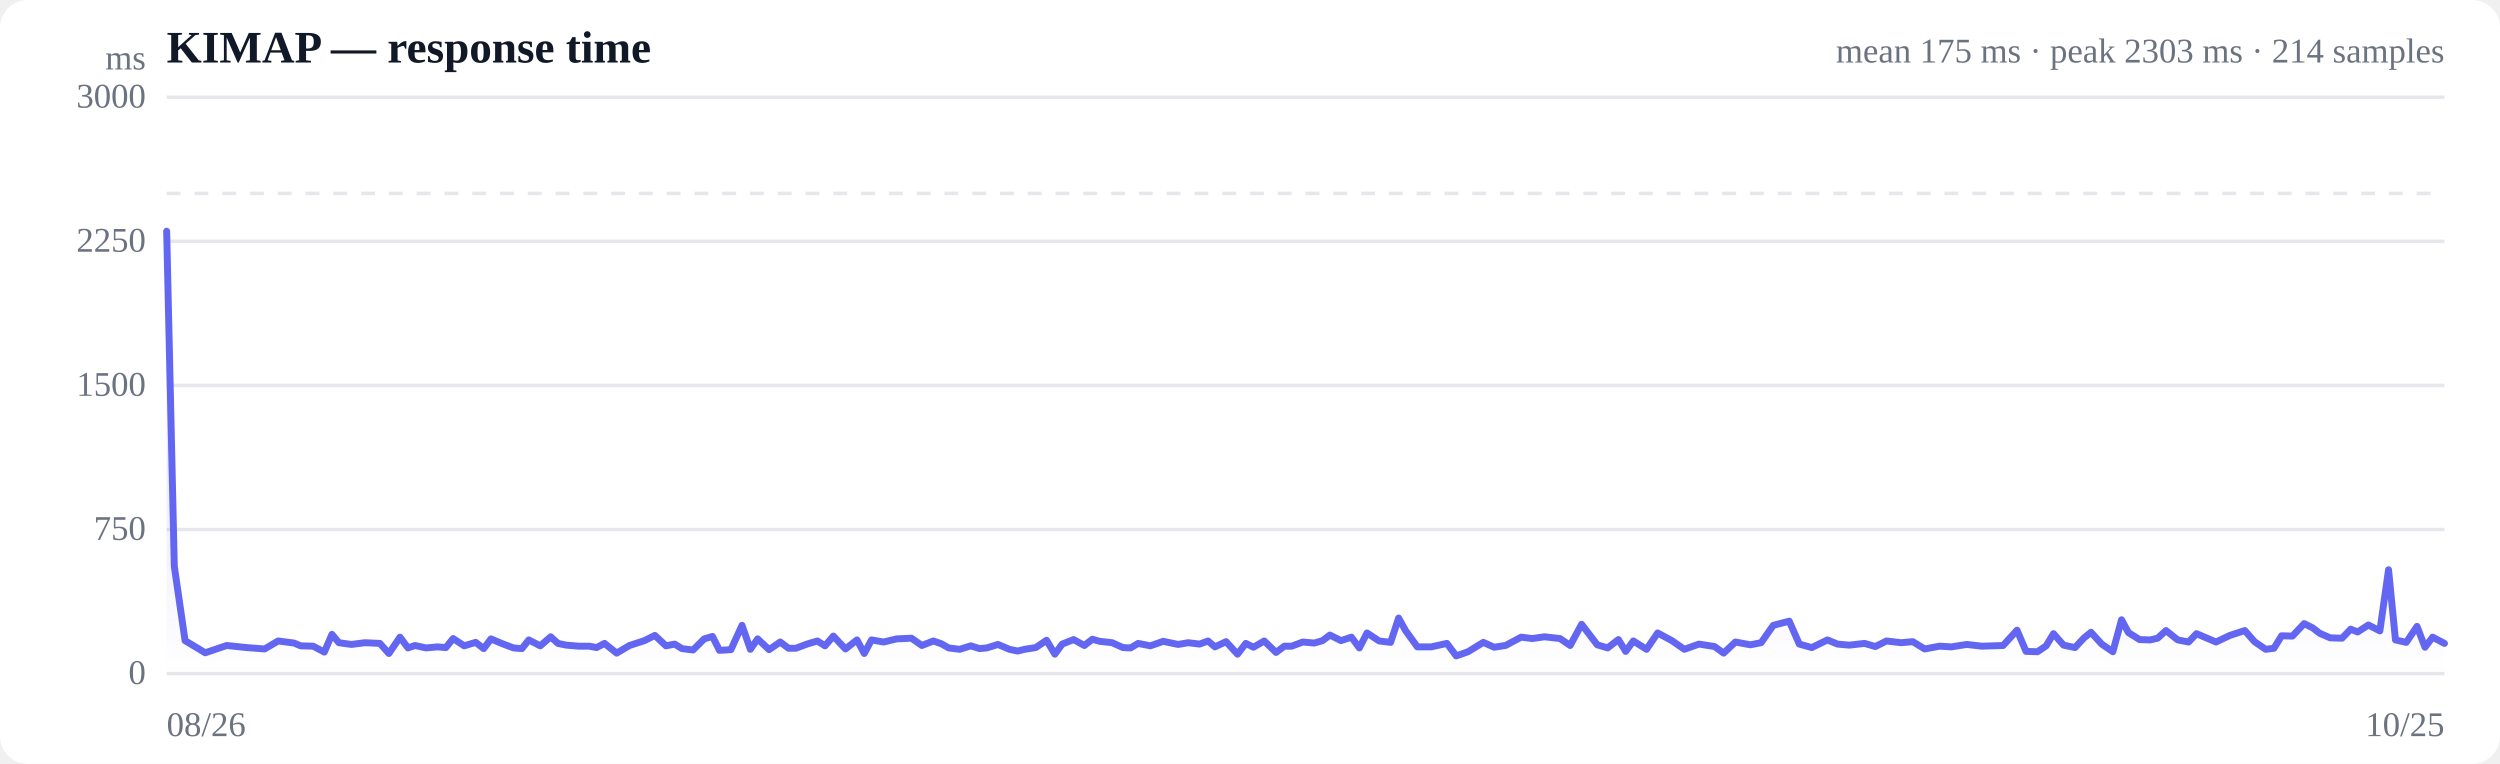
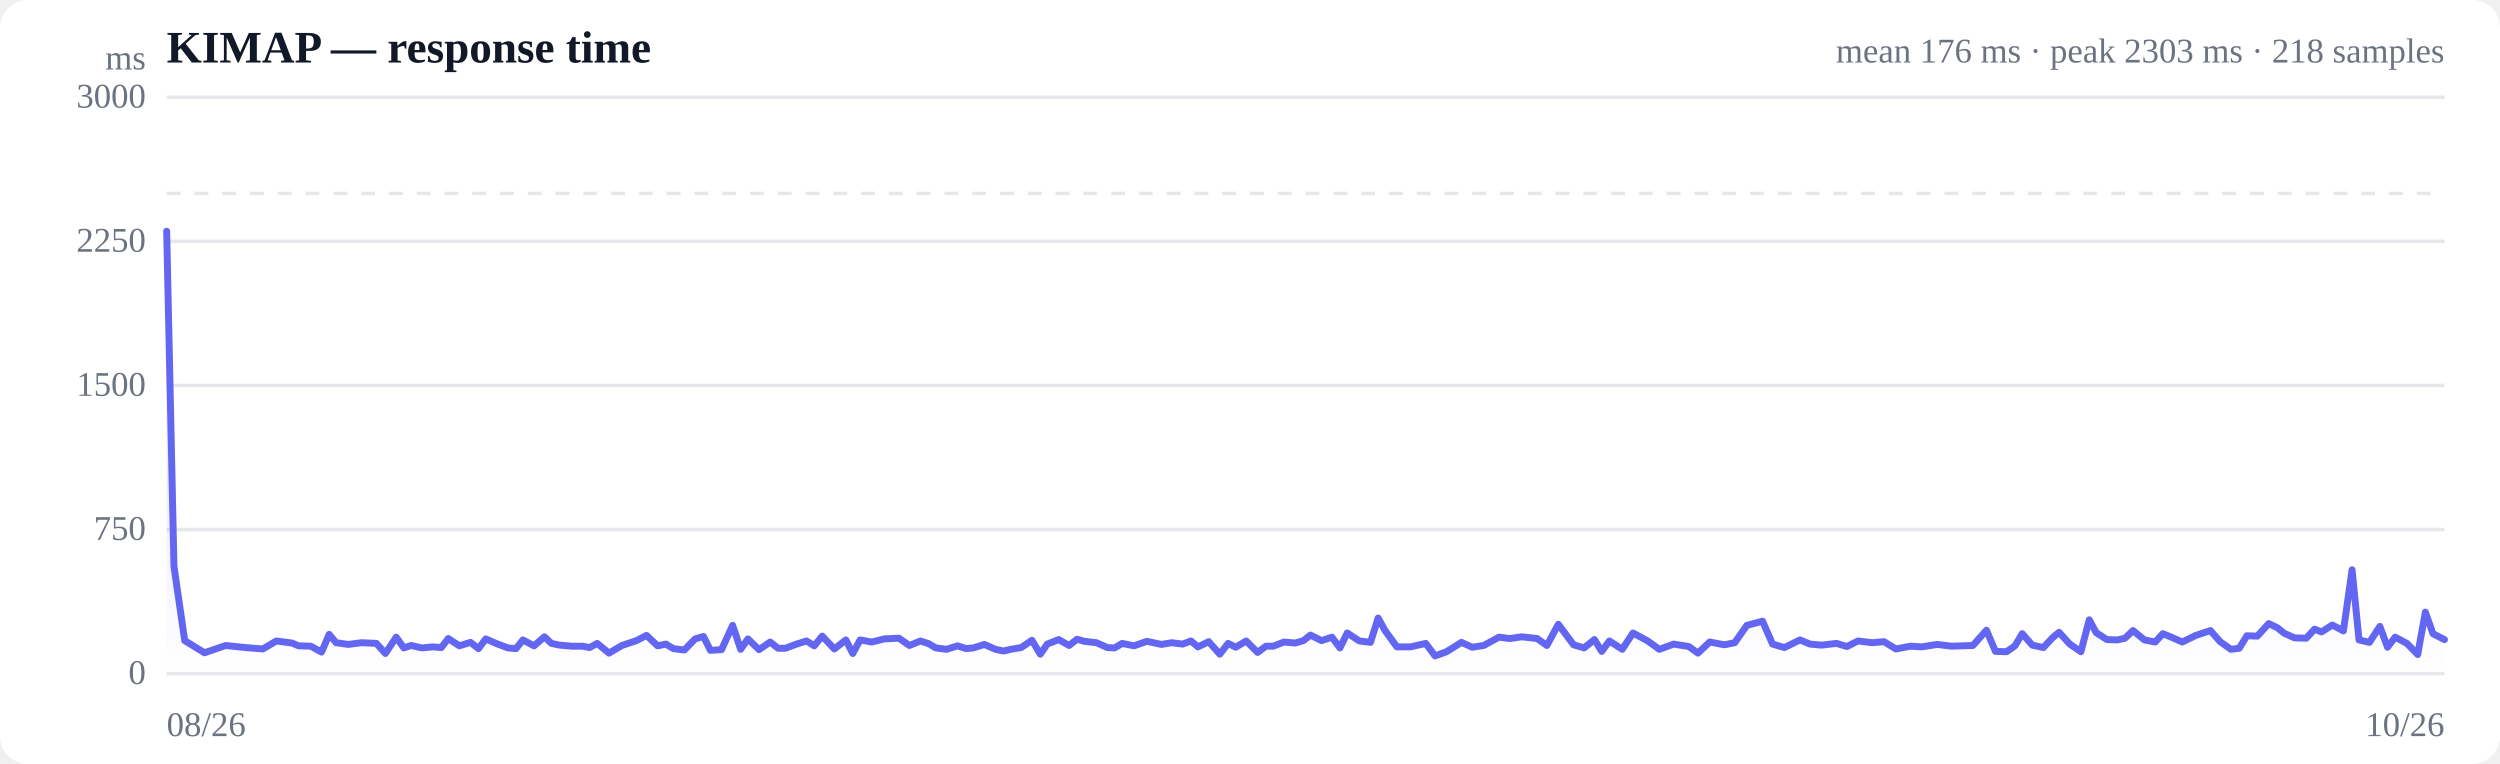
<svg xmlns="http://www.w3.org/2000/svg" viewBox="0 0 720 220" width="720" height="220" role="img" aria-label="Response time over time">
  <style>
  :root { color-scheme: light dark; }
  .bg { fill: #ffffff; }
  .grid { stroke: #e5e7eb; stroke-width: 1; }
  .axis { fill: #6b7280; font-size: 10px; }
  .title { fill: #111827; font-size: 13px; font-weight: 600; }
  .sub { fill: #6b7280; font-size: 10px; }
  .line { stroke: #6366f1; stroke-width: 2; fill: none; stroke-linejoin: round; stroke-linecap: round; }
  .area { fill: url(#fade); }
  .dot-degraded { fill: #f59e0b; }
  .dot-down { fill: #ef4444; }
  .empty { fill: #9ca3af; font-size: 12px; }
  @media (prefers-color-scheme: dark) {
    .bg { fill: #0b0f19; }
    .grid { stroke: #1f2937; }
    .axis, .sub { fill: #9ca3af; }
    .title { fill: #f3f4f6; }
    .line { stroke: #818cf8; }
  }
</style>
  <defs>
    <linearGradient id="fade" x1="0" y1="0" x2="0" y2="1">
      <stop offset="0%" stop-color="#6366f1" stop-opacity="0.28" />
      <stop offset="100%" stop-color="#6366f1" stop-opacity="0" />
    </linearGradient>
  </defs>
  <rect class="bg" width="720" height="220" rx="8" />
  <text class="title" x="48" y="18">KIMAP — response time</text>
-   <text class="sub" x="704" y="18" text-anchor="end">mean 175 ms · peak 2303 ms · 214 samples</text>
+   <text class="sub" x="704" y="18" text-anchor="end">mean 176 ms · peak 2303 ms · 218 samples</text>
  <line class="grid" x1="48" y1="194.0" x2="704" y2="194.0" />
  <text class="axis" x="42" y="197" text-anchor="end">0</text>
  <line class="grid" x1="48" y1="152.5" x2="704" y2="152.5" />
  <text class="axis" x="42" y="155.5" text-anchor="end">750</text>
  <line class="grid" x1="48" y1="111.0" x2="704" y2="111.0" />
  <text class="axis" x="42" y="114" text-anchor="end">1500</text>
  <line class="grid" x1="48" y1="69.5" x2="704" y2="69.5" />
  <text class="axis" x="42" y="72.5" text-anchor="end">2250</text>
  <line class="grid" x1="48" y1="28.0" x2="704" y2="28.0" />
  <text class="axis" x="42" y="31" text-anchor="end">3000</text>
  <line class="grid" stroke-dasharray="4 4" x1="48" y1="55.7" x2="704" y2="55.7" />
-   <path class="area" d="M48.0,66.6 L48.0,66.6 L50.2,163.1 L53.3,184.5 L59.1,188.0 L65.3,185.9 L71.0,186.5 L76.2,186.9 L80.1,184.6 L84.7,185.2 L86.6,186.0 L90.2,186.1 L93.4,187.8 L95.6,182.7 L97.6,185.1 L101.2,185.6 L105.1,185.1 L109.4,185.3 L112.0,188.2 L115.2,183.5 L117.5,186.6 L119.5,185.9 L122.7,186.6 L126.0,186.3 L128.4,186.5 L130.5,183.9 L133.7,186.0 L137.0,185.0 L139.3,186.8 L141.4,184.0 L144.7,185.4 L147.9,186.6 L150.3,186.8 L152.3,184.3 L155.6,186.0 L158.6,183.4 L160.7,185.3 L163.1,185.8 L166.6,186.1 L169.7,186.1 L171.8,186.5 L174.1,185.3 L177.6,188.1 L181.3,185.9 L185.6,184.5 L188.6,183.0 L191.8,186.0 L194.3,185.5 L196.4,186.8 L199.6,187.2 L202.8,184.0 L205.2,183.3 L207.2,187.3 L210.5,187.1 L213.7,180.1 L216.1,187.0 L218.2,184.0 L221.5,187.1 L224.7,184.9 L227.1,186.7 L229.2,186.7 L232.4,185.5 L235.4,184.6 L237.6,186.0 L240.0,183.2 L243.5,186.9 L246.8,184.3 L248.9,188.2 L251.0,184.3 L254.5,184.9 L258.2,184.0 L262.5,183.8 L265.5,185.9 L268.8,184.6 L271.1,185.4 L273.2,186.6 L276.4,187.0 L279.6,186.0 L282.1,186.8 L284.2,186.6 L287.4,185.6 L290.7,187.0 L293.1,187.5 L295.1,187.0 L298.3,186.5 L301.4,184.4 L303.8,188.4 L305.9,185.5 L309.2,184.2 L312.3,185.9 L314.6,184.1 L316.7,184.7 L320.3,185.1 L323.4,186.5 L325.6,186.6 L327.8,185.3 L331.3,186.0 L335.0,184.7 L339.3,185.6 L342.2,185.1 L345.5,185.5 L347.9,184.6 L349.9,186.3 L353.1,184.8 L356.4,188.4 L358.8,185.3 L361.0,186.4 L364.1,184.6 L367.5,187.9 L369.9,186.1 L372.0,186.1 L375.2,184.9 L378.5,185.2 L380.9,184.5 L383.0,182.9 L386.2,184.5 L389.2,183.5 L391.5,186.6 L393.7,182.3 L397.2,184.6 L400.5,185.0 L402.8,178.0 L404.8,181.6 L408.2,186.3 L412.2,186.3 L416.7,185.3 L419.4,188.9 L422.8,187.7 L427.2,185.0 L430.3,186.4 L433.6,185.9 L438.1,183.5 L441.3,183.9 L444.8,183.4 L449.3,183.9 L452.2,185.9 L455.5,179.8 L460.0,185.7 L463.0,186.6 L466.1,184.2 L468.2,187.6 L470.4,184.6 L474.2,187.0 L477.4,182.3 L481.5,184.5 L485.1,187.0 L489.3,185.5 L493.8,186.2 L496.4,188.1 L499.8,184.9 L504.1,185.7 L507.2,185.1 L510.7,180.1 L515.3,178.9 L518.2,185.5 L521.8,186.5 L526.3,184.3 L529.2,185.5 L532.6,185.8 L537.0,185.3 L540.1,186.2 L543.3,184.6 L547.5,185.1 L550.9,184.8 L554.3,186.9 L558.6,186.1 L562.0,186.3 L566.4,185.6 L570.8,186.1 L576.9,185.9 L580.9,181.5 L583.5,187.6 L586.8,187.7 L589.3,186.0 L591.4,182.5 L594.3,185.8 L597.6,186.5 L600.1,183.8 L602.2,182.1 L605.3,185.5 L608.5,187.7 L611.0,178.5 L613.0,182.2 L616.2,184.2 L619.2,184.3 L621.4,183.8 L623.8,181.6 L627.2,184.3 L630.3,184.9 L632.6,182.5 L634.7,183.4 L638.2,184.9 L642.2,183.0 L646.5,181.6 L649.3,184.8 L652.5,187.0 L654.9,186.7 L657.1,183.1 L660.2,183.2 L663.6,179.6 L666.0,180.8 L668.1,182.4 L671.1,183.7 L674.5,183.8 L677.0,181.2 L679.0,182.0 L682.1,180.0 L685.4,181.7 L687.9,164.1 L689.9,184.3 L693.0,185.0 L696.1,180.4 L698.4,186.4 L700.6,183.5 L704.0,185.3 L704.0,194.0 L48.0,194.0 Z" />
-   <path class="line" d="M48.0,66.6 L50.2,163.1 L53.3,184.5 L59.1,188.0 L65.3,185.9 L71.0,186.5 L76.2,186.9 L80.1,184.6 L84.7,185.2 L86.6,186.0 L90.2,186.1 L93.4,187.8 L95.6,182.7 L97.6,185.1 L101.2,185.6 L105.1,185.1 L109.4,185.3 L112.0,188.2 L115.2,183.5 L117.5,186.6 L119.5,185.9 L122.7,186.6 L126.0,186.3 L128.4,186.5 L130.5,183.9 L133.7,186.0 L137.0,185.0 L139.3,186.8 L141.4,184.0 L144.7,185.4 L147.9,186.6 L150.3,186.8 L152.3,184.3 L155.6,186.0 L158.6,183.4 L160.7,185.3 L163.1,185.8 L166.6,186.1 L169.7,186.1 L171.8,186.5 L174.1,185.3 L177.6,188.1 L181.3,185.9 L185.6,184.5 L188.6,183.0 L191.8,186.0 L194.3,185.5 L196.4,186.8 L199.6,187.2 L202.8,184.0 L205.2,183.3 L207.2,187.3 L210.5,187.1 L213.7,180.1 L216.1,187.0 L218.2,184.0 L221.5,187.1 L224.7,184.9 L227.1,186.7 L229.2,186.7 L232.4,185.5 L235.4,184.6 L237.6,186.0 L240.0,183.2 L243.5,186.9 L246.8,184.3 L248.9,188.2 L251.0,184.3 L254.5,184.9 L258.2,184.0 L262.5,183.8 L265.5,185.9 L268.8,184.6 L271.1,185.4 L273.2,186.6 L276.4,187.0 L279.6,186.0 L282.1,186.8 L284.2,186.6 L287.4,185.6 L290.7,187.0 L293.1,187.5 L295.1,187.0 L298.3,186.5 L301.4,184.4 L303.8,188.4 L305.9,185.5 L309.2,184.2 L312.3,185.9 L314.6,184.1 L316.7,184.7 L320.3,185.1 L323.4,186.5 L325.6,186.6 L327.8,185.3 L331.3,186.0 L335.0,184.7 L339.3,185.6 L342.2,185.1 L345.5,185.5 L347.9,184.6 L349.9,186.3 L353.1,184.8 L356.4,188.4 L358.8,185.3 L361.0,186.4 L364.1,184.6 L367.5,187.9 L369.9,186.1 L372.0,186.1 L375.2,184.9 L378.5,185.2 L380.9,184.5 L383.0,182.9 L386.2,184.5 L389.2,183.5 L391.5,186.6 L393.7,182.3 L397.2,184.6 L400.5,185.0 L402.8,178.0 L404.8,181.6 L408.2,186.3 L412.2,186.3 L416.7,185.3 L419.4,188.9 L422.8,187.7 L427.2,185.0 L430.3,186.4 L433.6,185.9 L438.1,183.5 L441.3,183.9 L444.8,183.4 L449.3,183.9 L452.2,185.9 L455.5,179.8 L460.0,185.7 L463.0,186.6 L466.1,184.2 L468.2,187.6 L470.4,184.6 L474.2,187.0 L477.4,182.3 L481.5,184.5 L485.1,187.0 L489.3,185.5 L493.8,186.2 L496.4,188.1 L499.8,184.9 L504.1,185.7 L507.2,185.1 L510.7,180.1 L515.3,178.9 L518.2,185.5 L521.8,186.5 L526.3,184.3 L529.2,185.5 L532.6,185.8 L537.0,185.3 L540.1,186.2 L543.3,184.6 L547.5,185.1 L550.9,184.8 L554.3,186.9 L558.6,186.1 L562.0,186.3 L566.4,185.6 L570.8,186.1 L576.9,185.9 L580.9,181.5 L583.5,187.6 L586.8,187.7 L589.3,186.0 L591.4,182.5 L594.3,185.8 L597.6,186.5 L600.1,183.8 L602.2,182.1 L605.3,185.5 L608.5,187.7 L611.0,178.5 L613.0,182.2 L616.2,184.2 L619.2,184.3 L621.4,183.8 L623.8,181.6 L627.2,184.3 L630.3,184.9 L632.6,182.5 L634.7,183.4 L638.2,184.9 L642.2,183.0 L646.5,181.6 L649.3,184.8 L652.5,187.0 L654.9,186.7 L657.1,183.1 L660.2,183.2 L663.6,179.6 L666.0,180.8 L668.1,182.4 L671.1,183.7 L674.5,183.8 L677.0,181.2 L679.0,182.0 L682.1,180.0 L685.4,181.7 L687.9,164.1 L689.9,184.3 L693.0,185.0 L696.1,180.4 L698.4,186.4 L700.6,183.5 L704.0,185.3" />
+   <path class="area" d="M48.0,66.6 L48.0,66.6 L50.1,163.1 L53.2,184.5 L58.9,188.0 L65.0,185.9 L70.7,186.5 L75.7,186.9 L79.6,184.6 L84.1,185.2 L86.0,186.0 L89.5,186.1 L92.6,187.8 L94.8,182.7 L96.8,185.1 L100.3,185.6 L104.1,185.1 L108.4,185.3 L111.0,188.2 L114.1,183.5 L116.3,186.6 L118.4,185.9 L121.5,186.6 L124.7,186.3 L127.1,186.5 L129.1,183.9 L132.3,186.0 L135.5,185.0 L137.8,186.8 L139.9,184.0 L143.1,185.4 L146.3,186.6 L148.6,186.8 L150.6,184.3 L153.8,186.0 L156.8,183.4 L158.8,185.3 L161.2,185.8 L164.6,186.1 L167.7,186.1 L169.8,186.5 L172.0,185.3 L175.4,188.1 L179.1,185.9 L183.3,184.5 L186.2,183.0 L189.4,186.0 L191.8,185.5 L193.9,186.8 L197.1,187.2 L200.2,184.0 L202.6,183.3 L204.6,187.3 L207.8,187.1 L211.0,180.1 L213.3,187.0 L215.4,184.0 L218.6,187.1 L221.8,184.9 L224.1,186.7 L226.2,186.7 L229.4,185.5 L232.3,184.6 L234.5,186.0 L236.8,183.2 L240.3,186.9 L243.6,184.3 L245.6,188.2 L247.7,184.3 L251.1,184.9 L254.7,184.0 L258.9,183.8 L261.9,185.9 L265.1,184.6 L267.5,185.4 L269.5,186.6 L272.6,187.0 L275.8,186.0 L278.2,186.8 L280.3,186.6 L283.5,185.6 L286.7,187.0 L289.0,187.5 L291.1,187.0 L294.1,186.5 L297.2,184.4 L299.6,188.4 L301.6,185.5 L304.9,184.2 L307.9,185.9 L310.2,184.1 L312.3,184.7 L315.8,185.1 L318.9,186.5 L321.0,186.6 L323.2,185.3 L326.6,186.0 L330.3,184.7 L334.5,185.6 L337.4,185.1 L340.6,185.5 L343.0,184.6 L345.0,186.3 L348.1,184.8 L351.3,188.4 L353.7,185.3 L355.9,186.4 L358.9,184.6 L362.2,187.9 L364.6,186.1 L366.7,186.1 L369.8,184.9 L373.0,185.2 L375.4,184.5 L377.4,182.9 L380.6,184.5 L383.6,183.5 L385.9,186.6 L388.0,182.3 L391.5,184.6 L394.7,185.0 L396.9,178.0 L398.9,181.6 L402.3,186.3 L406.2,186.3 L410.6,185.3 L413.3,188.9 L416.6,187.7 L420.9,185.0 L424.0,186.4 L427.3,185.9 L431.7,183.5 L434.8,183.9 L438.3,183.4 L442.7,183.9 L445.5,185.9 L448.8,179.8 L453.2,185.7 L456.2,186.6 L459.2,184.2 L461.3,187.6 L463.5,184.6 L467.2,187.0 L470.3,182.3 L474.4,184.5 L477.9,187.0 L482.0,185.5 L486.4,186.2 L489.0,188.1 L492.4,184.9 L496.6,185.7 L499.6,185.1 L503.1,180.1 L507.6,178.9 L510.5,185.5 L513.9,186.5 L518.4,184.3 L521.3,185.5 L524.6,185.8 L528.9,185.3 L531.9,186.2 L535.1,184.6 L539.2,185.1 L542.6,184.8 L546.0,186.9 L550.2,186.1 L553.5,186.3 L557.9,185.6 L562.1,186.1 L568.2,185.9 L572.1,181.5 L574.7,187.6 L577.9,187.7 L580.3,186.0 L582.4,182.5 L585.3,185.8 L588.5,186.5 L591.0,183.8 L593.0,182.1 L596.1,185.5 L599.3,187.7 L601.7,178.5 L603.7,182.2 L606.8,184.2 L609.8,184.3 L612.0,183.8 L614.3,181.6 L617.6,184.3 L620.7,184.9 L622.9,182.5 L625.1,183.4 L628.5,184.9 L632.4,183.0 L636.6,181.6 L639.4,184.8 L642.5,187.0 L644.9,186.7 L647.1,183.1 L650.1,183.2 L653.4,179.6 L655.9,180.8 L657.9,182.4 L660.8,183.7 L664.2,183.8 L666.6,181.2 L668.6,182.0 L671.7,180.0 L674.9,181.7 L677.4,164.1 L679.4,184.3 L682.4,185.0 L685.4,180.4 L687.6,186.4 L689.8,183.5 L693.2,185.3 L696.3,188.5 L698.5,176.3 L700.7,182.5 L704.0,184.2 L704.0,194.0 L48.0,194.0 Z" />
+   <path class="line" d="M48.0,66.6 L50.1,163.1 L53.2,184.5 L58.9,188.0 L65.0,185.9 L70.7,186.5 L75.7,186.9 L79.6,184.6 L84.1,185.2 L86.0,186.0 L89.5,186.1 L92.6,187.8 L94.8,182.7 L96.8,185.1 L100.3,185.6 L104.1,185.1 L108.4,185.3 L111.0,188.2 L114.1,183.5 L116.3,186.6 L118.4,185.9 L121.5,186.6 L124.7,186.3 L127.1,186.5 L129.1,183.9 L132.3,186.0 L135.5,185.0 L137.8,186.8 L139.9,184.0 L143.1,185.4 L146.3,186.6 L148.6,186.8 L150.6,184.3 L153.8,186.0 L156.8,183.4 L158.8,185.3 L161.2,185.8 L164.6,186.1 L167.7,186.1 L169.8,186.5 L172.0,185.3 L175.4,188.1 L179.1,185.9 L183.3,184.5 L186.2,183.0 L189.4,186.0 L191.8,185.5 L193.9,186.8 L197.1,187.2 L200.2,184.0 L202.6,183.3 L204.6,187.3 L207.8,187.1 L211.0,180.1 L213.3,187.0 L215.4,184.0 L218.6,187.1 L221.8,184.9 L224.1,186.7 L226.2,186.7 L229.4,185.5 L232.3,184.6 L234.5,186.0 L236.8,183.2 L240.3,186.9 L243.6,184.3 L245.6,188.2 L247.7,184.3 L251.1,184.9 L254.7,184.0 L258.9,183.8 L261.9,185.9 L265.1,184.6 L267.5,185.4 L269.5,186.6 L272.6,187.0 L275.8,186.0 L278.2,186.8 L280.3,186.6 L283.5,185.6 L286.7,187.0 L289.0,187.5 L291.1,187.0 L294.1,186.5 L297.2,184.4 L299.6,188.4 L301.6,185.5 L304.9,184.2 L307.9,185.9 L310.2,184.1 L312.3,184.7 L315.8,185.1 L318.9,186.5 L321.0,186.6 L323.2,185.3 L326.6,186.0 L330.3,184.7 L334.5,185.6 L337.4,185.1 L340.6,185.5 L343.0,184.6 L345.0,186.3 L348.1,184.8 L351.3,188.4 L353.7,185.3 L355.9,186.4 L358.9,184.6 L362.2,187.9 L364.6,186.1 L366.7,186.1 L369.8,184.9 L373.0,185.2 L375.4,184.5 L377.4,182.9 L380.6,184.5 L383.6,183.5 L385.9,186.6 L388.0,182.3 L391.5,184.6 L394.7,185.0 L396.9,178.0 L398.9,181.6 L402.3,186.3 L406.2,186.3 L410.6,185.3 L413.3,188.9 L416.6,187.7 L420.9,185.0 L424.0,186.4 L427.3,185.9 L431.7,183.5 L434.8,183.9 L438.3,183.4 L442.7,183.9 L445.5,185.9 L448.8,179.8 L453.2,185.7 L456.2,186.6 L459.2,184.2 L461.3,187.6 L463.5,184.6 L467.2,187.0 L470.3,182.3 L474.4,184.5 L477.9,187.0 L482.0,185.5 L486.4,186.2 L489.0,188.1 L492.4,184.9 L496.6,185.7 L499.6,185.1 L503.1,180.1 L507.6,178.9 L510.5,185.5 L513.9,186.5 L518.4,184.3 L521.3,185.5 L524.6,185.8 L528.9,185.3 L531.9,186.2 L535.1,184.6 L539.2,185.1 L542.6,184.8 L546.0,186.9 L550.2,186.1 L553.5,186.3 L557.9,185.6 L562.1,186.1 L568.2,185.9 L572.1,181.5 L574.7,187.6 L577.9,187.7 L580.3,186.0 L582.4,182.5 L585.3,185.8 L588.5,186.5 L591.0,183.8 L593.0,182.1 L596.1,185.5 L599.3,187.7 L601.7,178.5 L603.7,182.2 L606.8,184.2 L609.8,184.3 L612.0,183.8 L614.3,181.6 L617.6,184.3 L620.7,184.9 L622.9,182.5 L625.1,183.4 L628.5,184.9 L632.4,183.0 L636.6,181.6 L639.4,184.8 L642.5,187.0 L644.9,186.7 L647.1,183.1 L650.1,183.2 L653.4,179.6 L655.9,180.8 L657.9,182.4 L660.8,183.7 L664.2,183.8 L666.6,181.2 L668.6,182.0 L671.7,180.0 L674.9,181.7 L677.4,164.1 L679.4,184.3 L682.4,185.0 L685.4,180.4 L687.6,186.4 L689.8,183.5 L693.2,185.3 L696.3,188.5 L698.5,176.3 L700.7,182.5 L704.0,184.2" />
  <text class="axis" x="48" y="212">08/26</text>
-   <text class="axis" x="704" y="212" text-anchor="end">10/25</text>
+   <text class="axis" x="704" y="212" text-anchor="end">10/26</text>
  <text class="axis" x="42" y="20" text-anchor="end">ms</text>
</svg>
